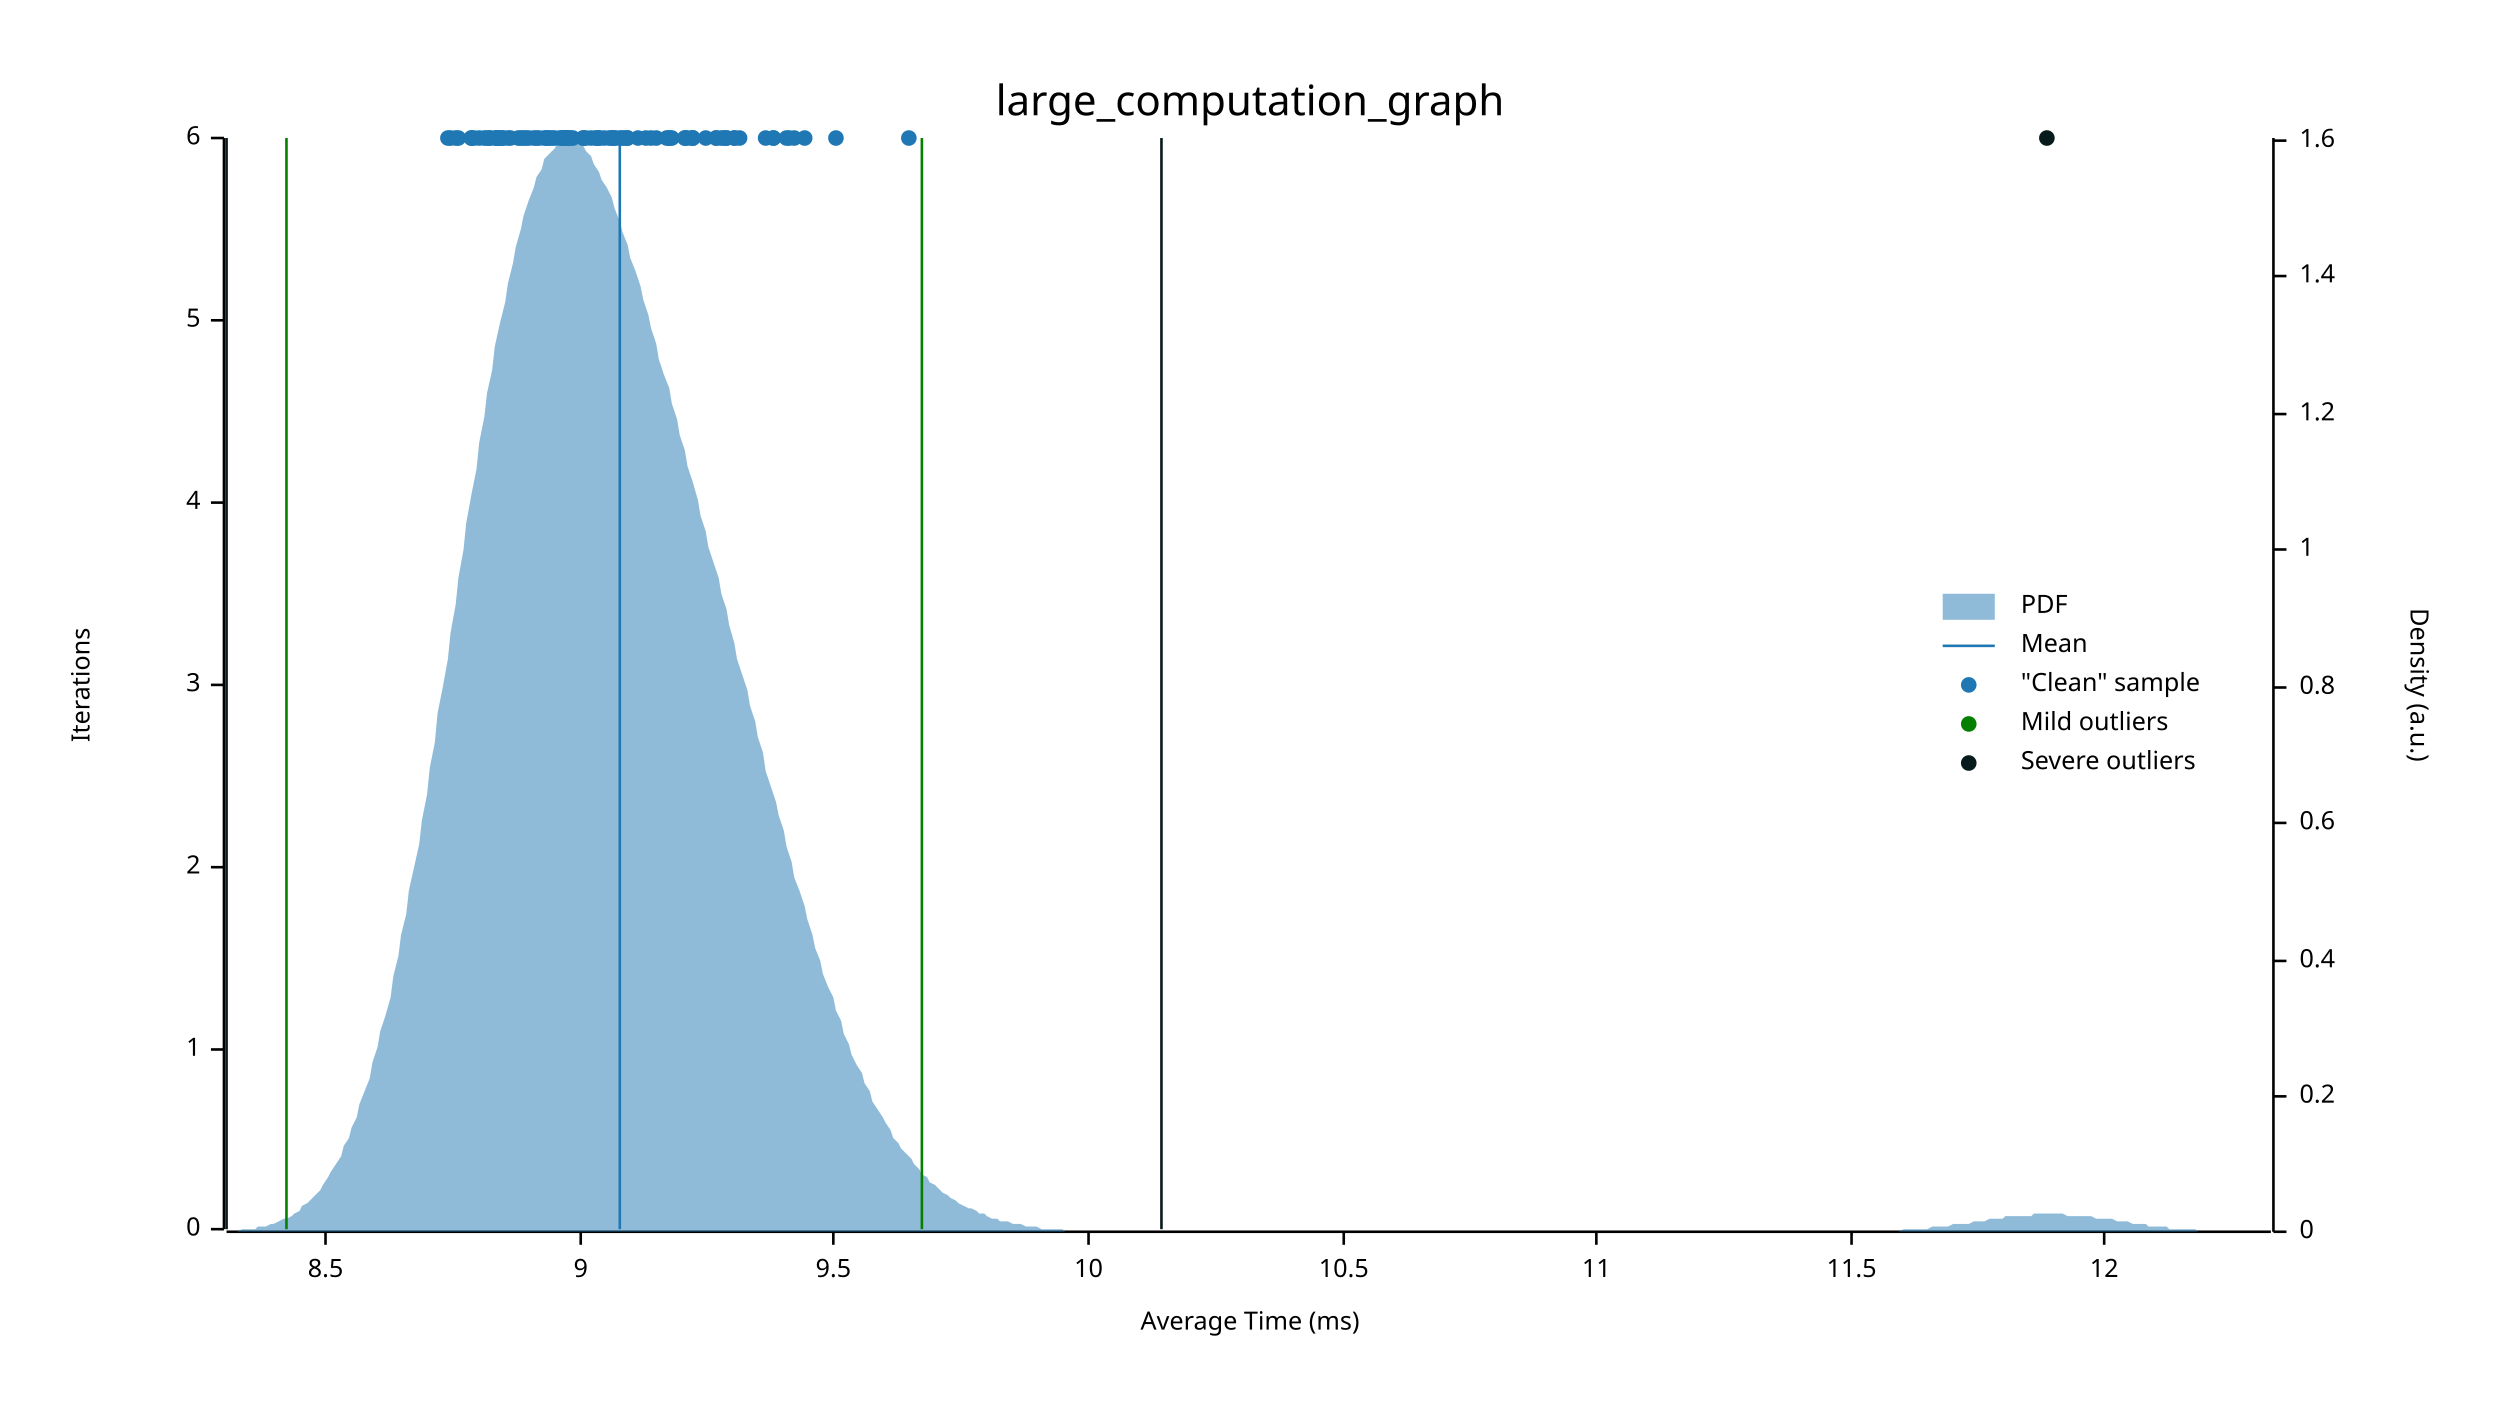
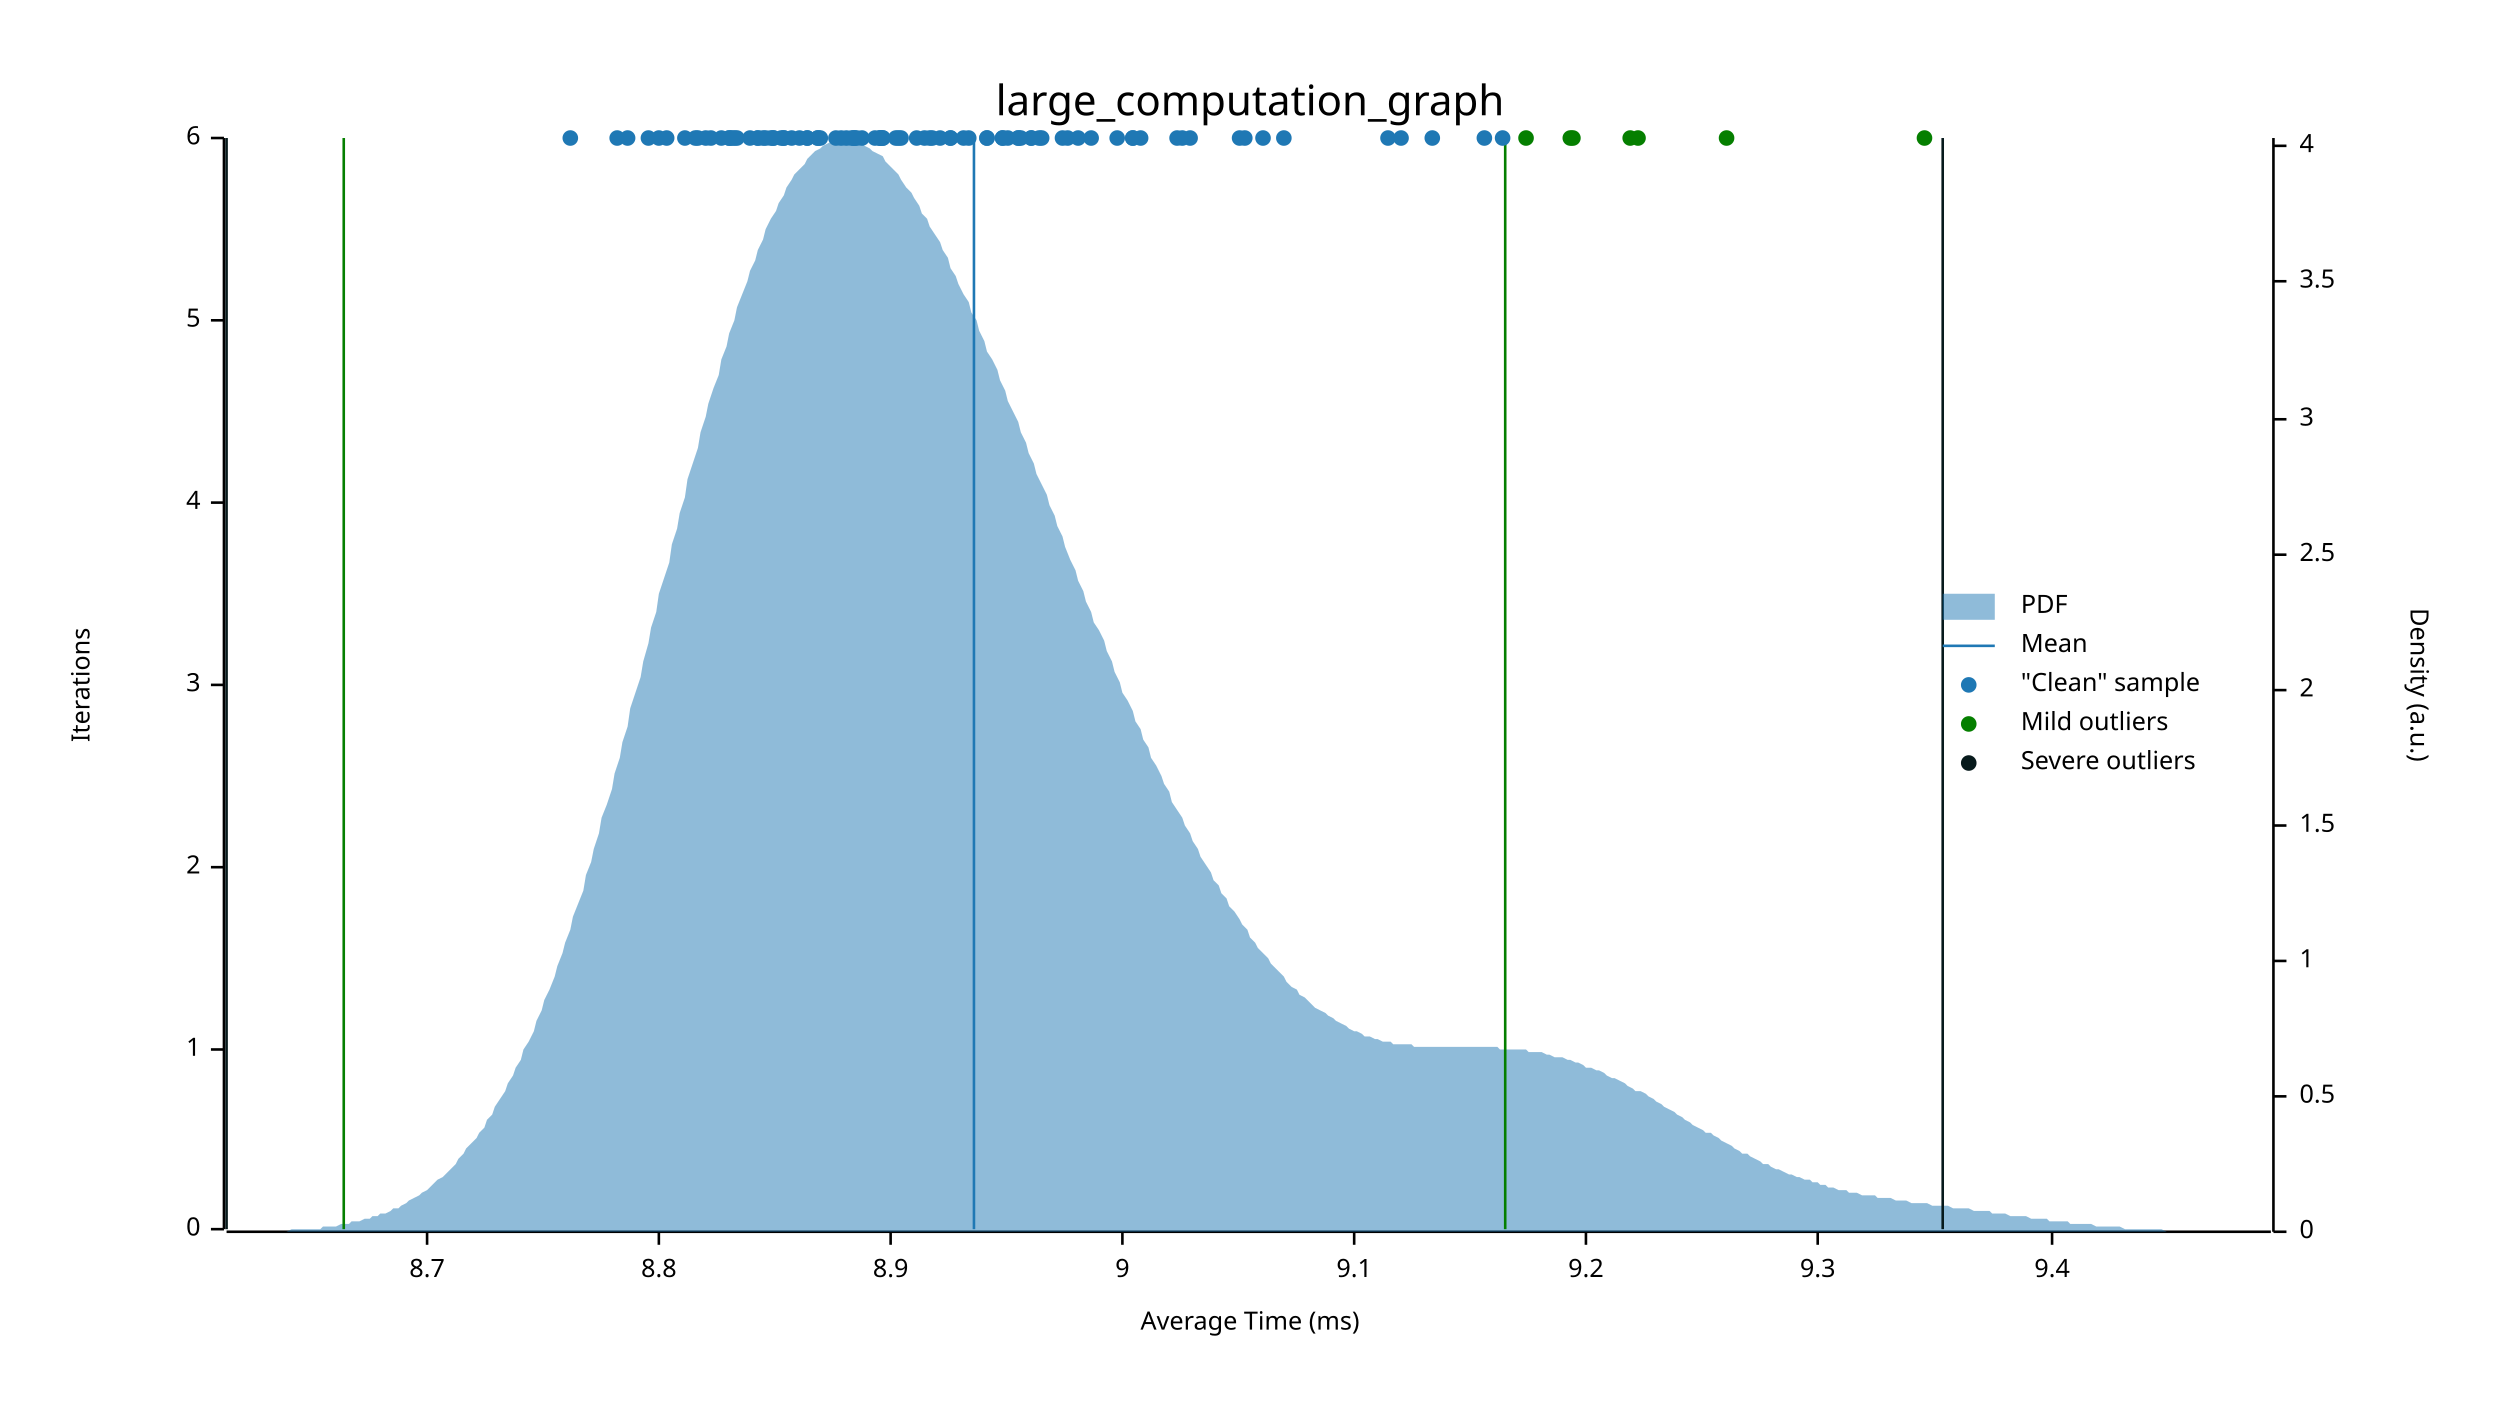
<svg xmlns="http://www.w3.org/2000/svg" width="960" height="540" viewBox="0 0 960 540">
  <text x="480" y="32" dy="0.76em" text-anchor="middle" font-family="sans-serif" font-size="16.129" opacity="1" fill="#000000">
large_computation_graph
</text>
  <text x="27" y="263" dy="0.76em" text-anchor="middle" font-family="sans-serif" font-size="9.677" opacity="1" fill="#000000" transform="rotate(270, 27, 263)">
Iterations
</text>
  <text x="480" y="513" dy="-0.5ex" text-anchor="middle" font-family="sans-serif" font-size="9.677" opacity="1" fill="#000000">
Average Time (ms)
</text>
  <polyline fill="none" opacity="1" stroke="#000000" stroke-width="1" points="86,53 86,472 " />
  <text x="77" y="472" dy="0.5ex" text-anchor="end" font-family="sans-serif" font-size="9.677" opacity="1" fill="#000000">
0
</text>
  <polyline fill="none" opacity="1" stroke="#000000" stroke-width="1" points="81,472 86,472 " />
  <text x="77" y="403" dy="0.5ex" text-anchor="end" font-family="sans-serif" font-size="9.677" opacity="1" fill="#000000">
1
</text>
  <polyline fill="none" opacity="1" stroke="#000000" stroke-width="1" points="81,403 86,403 " />
  <text x="77" y="333" dy="0.5ex" text-anchor="end" font-family="sans-serif" font-size="9.677" opacity="1" fill="#000000">
2
</text>
  <polyline fill="none" opacity="1" stroke="#000000" stroke-width="1" points="81,333 86,333 " />
  <text x="77" y="263" dy="0.5ex" text-anchor="end" font-family="sans-serif" font-size="9.677" opacity="1" fill="#000000">
3
</text>
  <polyline fill="none" opacity="1" stroke="#000000" stroke-width="1" points="81,263 86,263 " />
  <text x="77" y="193" dy="0.5ex" text-anchor="end" font-family="sans-serif" font-size="9.677" opacity="1" fill="#000000">
4
</text>
  <polyline fill="none" opacity="1" stroke="#000000" stroke-width="1" points="81,193 86,193 " />
  <text x="77" y="123" dy="0.5ex" text-anchor="end" font-family="sans-serif" font-size="9.677" opacity="1" fill="#000000">
5
</text>
  <polyline fill="none" opacity="1" stroke="#000000" stroke-width="1" points="81,123 86,123 " />
  <text x="77" y="53" dy="0.5ex" text-anchor="end" font-family="sans-serif" font-size="9.677" opacity="1" fill="#000000">
6
</text>
  <polyline fill="none" opacity="1" stroke="#000000" stroke-width="1" points="81,53 86,53 " />
  <polyline fill="none" opacity="1" stroke="#000000" stroke-width="1" points="87,473 872,473 " />
-   <text x="125" y="483" dy="0.76em" text-anchor="middle" font-family="sans-serif" font-size="9.677" opacity="1" fill="#000000">
- 8.5
- </text>
-   <polyline fill="none" opacity="1" stroke="#000000" stroke-width="1" points="125,473 125,478 " />
-   <text x="223" y="483" dy="0.76em" text-anchor="middle" font-family="sans-serif" font-size="9.677" opacity="1" fill="#000000">
+   <text x="164" y="483" dy="0.76em" text-anchor="middle" font-family="sans-serif" font-size="9.677" opacity="1" fill="#000000">
+ 8.7
+ </text>
+   <polyline fill="none" opacity="1" stroke="#000000" stroke-width="1" points="164,473 164,478 " />
+   <text x="253" y="483" dy="0.76em" text-anchor="middle" font-family="sans-serif" font-size="9.677" opacity="1" fill="#000000">
+ 8.8
+ </text>
+   <polyline fill="none" opacity="1" stroke="#000000" stroke-width="1" points="253,473 253,478 " />
+   <text x="342" y="483" dy="0.76em" text-anchor="middle" font-family="sans-serif" font-size="9.677" opacity="1" fill="#000000">
+ 8.9
+ </text>
+   <polyline fill="none" opacity="1" stroke="#000000" stroke-width="1" points="342,473 342,478 " />
+   <text x="431" y="483" dy="0.76em" text-anchor="middle" font-family="sans-serif" font-size="9.677" opacity="1" fill="#000000">
9
</text>
-   <polyline fill="none" opacity="1" stroke="#000000" stroke-width="1" points="223,473 223,478 " />
-   <text x="320" y="483" dy="0.76em" text-anchor="middle" font-family="sans-serif" font-size="9.677" opacity="1" fill="#000000">
- 9.5
- </text>
-   <polyline fill="none" opacity="1" stroke="#000000" stroke-width="1" points="320,473 320,478 " />
-   <text x="418" y="483" dy="0.76em" text-anchor="middle" font-family="sans-serif" font-size="9.677" opacity="1" fill="#000000">
- 10
- </text>
-   <polyline fill="none" opacity="1" stroke="#000000" stroke-width="1" points="418,473 418,478 " />
-   <text x="516" y="483" dy="0.76em" text-anchor="middle" font-family="sans-serif" font-size="9.677" opacity="1" fill="#000000">
- 10.5
- </text>
-   <polyline fill="none" opacity="1" stroke="#000000" stroke-width="1" points="516,473 516,478 " />
-   <text x="613" y="483" dy="0.76em" text-anchor="middle" font-family="sans-serif" font-size="9.677" opacity="1" fill="#000000">
- 11
- </text>
-   <polyline fill="none" opacity="1" stroke="#000000" stroke-width="1" points="613,473 613,478 " />
-   <text x="711" y="483" dy="0.76em" text-anchor="middle" font-family="sans-serif" font-size="9.677" opacity="1" fill="#000000">
- 11.5
- </text>
-   <polyline fill="none" opacity="1" stroke="#000000" stroke-width="1" points="711,473 711,478 " />
-   <text x="808" y="483" dy="0.76em" text-anchor="middle" font-family="sans-serif" font-size="9.677" opacity="1" fill="#000000">
- 12
- </text>
-   <polyline fill="none" opacity="1" stroke="#000000" stroke-width="1" points="808,473 808,478 " />
+   <polyline fill="none" opacity="1" stroke="#000000" stroke-width="1" points="431,473 431,478 " />
+   <text x="520" y="483" dy="0.76em" text-anchor="middle" font-family="sans-serif" font-size="9.677" opacity="1" fill="#000000">
+ 9.1
+ </text>
+   <polyline fill="none" opacity="1" stroke="#000000" stroke-width="1" points="520,473 520,478 " />
+   <text x="609" y="483" dy="0.76em" text-anchor="middle" font-family="sans-serif" font-size="9.677" opacity="1" fill="#000000">
+ 9.2
+ </text>
+   <polyline fill="none" opacity="1" stroke="#000000" stroke-width="1" points="609,473 609,478 " />
+   <text x="698" y="483" dy="0.76em" text-anchor="middle" font-family="sans-serif" font-size="9.677" opacity="1" fill="#000000">
+ 9.3
+ </text>
+   <polyline fill="none" opacity="1" stroke="#000000" stroke-width="1" points="698,473 698,478 " />
+   <text x="788" y="483" dy="0.76em" text-anchor="middle" font-family="sans-serif" font-size="9.677" opacity="1" fill="#000000">
+ 9.4
+ </text>
+   <polyline fill="none" opacity="1" stroke="#000000" stroke-width="1" points="788,473 788,478 " />
  <text x="933" y="263" dy="0.76em" text-anchor="middle" font-family="sans-serif" font-size="9.677" opacity="1" fill="#000000" transform="rotate(90, 933, 263)">
Density (a.u.)
</text>
  <polyline fill="none" opacity="1" stroke="#000000" stroke-width="1" points="873,53 873,473 " />
  <text x="883" y="473" dy="0.5ex" text-anchor="start" font-family="sans-serif" font-size="9.677" opacity="1" fill="#000000">
0
</text>
  <polyline fill="none" opacity="1" stroke="#000000" stroke-width="1" points="873,473 878,473 " />
  <text x="883" y="421" dy="0.5ex" text-anchor="start" font-family="sans-serif" font-size="9.677" opacity="1" fill="#000000">
- 0.2
+ 0.5
</text>
  <polyline fill="none" opacity="1" stroke="#000000" stroke-width="1" points="873,421 878,421 " />
  <text x="883" y="369" dy="0.5ex" text-anchor="start" font-family="sans-serif" font-size="9.677" opacity="1" fill="#000000">
- 0.4
+ 1
</text>
  <polyline fill="none" opacity="1" stroke="#000000" stroke-width="1" points="873,369 878,369 " />
-   <text x="883" y="316" dy="0.5ex" text-anchor="start" font-family="sans-serif" font-size="9.677" opacity="1" fill="#000000">
- 0.6
- </text>
-   <polyline fill="none" opacity="1" stroke="#000000" stroke-width="1" points="873,316 878,316 " />
-   <text x="883" y="264" dy="0.5ex" text-anchor="start" font-family="sans-serif" font-size="9.677" opacity="1" fill="#000000">
- 0.8
- </text>
-   <polyline fill="none" opacity="1" stroke="#000000" stroke-width="1" points="873,264 878,264 " />
-   <text x="883" y="211" dy="0.5ex" text-anchor="start" font-family="sans-serif" font-size="9.677" opacity="1" fill="#000000">
- 1
- </text>
-   <polyline fill="none" opacity="1" stroke="#000000" stroke-width="1" points="873,211 878,211 " />
-   <text x="883" y="159" dy="0.5ex" text-anchor="start" font-family="sans-serif" font-size="9.677" opacity="1" fill="#000000">
- 1.2
- </text>
-   <polyline fill="none" opacity="1" stroke="#000000" stroke-width="1" points="873,159 878,159 " />
-   <text x="883" y="106" dy="0.5ex" text-anchor="start" font-family="sans-serif" font-size="9.677" opacity="1" fill="#000000">
- 1.4
- </text>
-   <polyline fill="none" opacity="1" stroke="#000000" stroke-width="1" points="873,106 878,106 " />
-   <text x="883" y="54" dy="0.5ex" text-anchor="start" font-family="sans-serif" font-size="9.677" opacity="1" fill="#000000">
- 1.6
- </text>
-   <polyline fill="none" opacity="1" stroke="#000000" stroke-width="1" points="873,54 878,54 " />
-   <polygon opacity="0.5" fill="#1F78B4" points="87,473 88,473 90,473 91,473 93,472 94,472 96,472 98,472 99,471 101,471 102,471 104,470 105,470 107,469 109,468 110,468 112,467 113,466 115,465 116,463 118,462 120,460 121,459 123,457 124,455 126,452 127,450 129,447 131,444 132,440 134,437 135,433 137,429 138,424 140,419 142,414 143,408 145,402 146,396 148,390 150,383 151,375 153,367 154,359 156,351 157,342 159,333 161,324 162,315 164,305 165,295 167,285 168,274 170,264 172,253 173,243 175,232 176,222 178,211 179,201 181,190 183,180 184,170 186,160 187,151 189,142 190,133 192,124 194,116 195,109 197,101 198,95 200,88 201,83 203,77 205,72 206,68 208,65 209,61 211,59 213,57 214,55 216,54 217,54 219,53 220,54 222,55 224,56 225,58 227,60 228,63 230,66 231,69 233,72 235,76 236,80 238,85 239,89 241,94 242,99 244,104 246,110 247,115 249,121 250,126 252,132 253,138 255,144 257,149 258,155 260,161 261,167 263,173 264,179 266,185 268,192 269,198 271,204 272,210 274,216 276,222 277,228 279,234 280,240 282,247 283,253 285,259 287,265 288,271 290,277 291,283 293,289 294,296 296,302 298,308 299,313 301,319 302,325 304,331 305,337 307,342 309,348 310,353 312,359 313,364 315,369 316,374 318,379 320,383 321,388 323,392 324,397 326,401 327,405 329,409 331,412 332,416 334,419 335,423 337,426 339,429 340,431 342,434 343,437 345,439 346,441 348,443 350,445 351,447 353,449 354,451 356,452 357,454 359,455 361,457 362,458 364,459 365,460 367,461 368,462 370,463 372,464 373,464 375,465 376,466 378,466 379,467 381,468 383,468 384,469 386,469 387,469 389,470 391,470 392,470 394,471 395,471 397,471 398,471 400,472 402,472 403,472 405,472 406,472 408,472 409,473 411,473 413,473 414,473 416,473 417,473 419,473 420,473 422,473 424,473 425,473 427,473 428,473 430,473 431,473 433,473 435,473 436,473 438,473 439,473 441,473 442,473 444,473 446,473 447,473 449,473 450,473 452,473 454,473 455,473 457,473 458,473 460,473 461,473 463,473 465,473 466,473 468,473 469,473 471,473 472,473 474,473 476,473 477,473 479,473 480,473 482,473 483,473 485,473 487,473 488,473 490,473 491,473 493,473 494,473 496,473 498,473 499,473 501,473 502,473 504,473 505,473 507,473 509,473 510,473 512,473 513,473 515,473 517,473 518,473 520,473 521,473 523,473 524,473 526,473 528,473 529,473 531,473 532,473 534,473 535,473 537,473 539,473 540,473 542,473 543,473 545,473 546,473 548,473 550,473 551,473 553,473 554,473 556,473 557,473 559,473 561,473 562,473 564,473 565,473 567,473 568,473 570,473 572,473 573,473 575,473 576,473 578,473 580,473 581,473 583,473 584,473 586,473 587,473 589,473 591,473 592,473 594,473 595,473 597,473 598,473 600,473 602,473 603,473 605,473 606,473 608,473 609,473 611,473 613,473 614,473 616,473 617,473 619,473 620,473 622,473 624,473 625,473 627,473 628,473 630,473 632,473 633,473 635,473 636,473 638,473 639,473 641,473 643,473 644,473 646,473 647,473 649,473 650,473 652,473 654,473 655,473 657,473 658,473 660,473 661,473 663,473 665,473 666,473 668,473 669,473 671,473 672,473 674,473 676,473 677,473 679,473 680,473 682,473 683,473 685,473 687,473 688,473 690,473 691,473 693,473 695,473 696,473 698,473 699,473 701,473 702,473 704,473 706,473 707,473 709,473 710,473 712,473 713,473 715,473 717,473 718,473 720,473 721,473 723,473 724,473 726,473 728,473 729,473 731,472 732,472 734,472 735,472 737,472 739,472 740,472 742,471 743,471 745,471 746,471 748,471 750,470 751,470 753,470 754,470 756,470 758,469 759,469 761,469 762,469 764,468 765,468 767,468 769,468 770,467 772,467 773,467 775,467 776,467 778,467 780,467 781,466 783,466 784,466 786,466 787,466 789,466 791,466 792,466 794,467 795,467 797,467 798,467 800,467 802,467 803,467 805,468 806,468 808,468 809,468 811,468 813,469 814,469 816,469 817,469 819,470 821,470 822,470 824,470 825,471 827,471 828,471 830,471 832,471 833,472 835,472 836,472 838,472 839,472 841,472 843,472 844,473 846,473 847,473 849,473 850,473 852,473 854,473 855,473 857,473 858,473 860,473 861,473 863,473 865,473 866,473 868,473 869,473 871,473 873,473 873,473 87,473 " />
-   <polyline fill="none" opacity="1" stroke="#1F78B4" stroke-width="1" points="238,472 238,53 " />
-   <polyline fill="none" opacity="1" stroke="#057F00" stroke-width="1" points="110,472 110,53 " />
-   <polyline fill="none" opacity="1" stroke="#057F00" stroke-width="1" points="354,472 354,53 " />
+   <text x="883" y="317" dy="0.5ex" text-anchor="start" font-family="sans-serif" font-size="9.677" opacity="1" fill="#000000">
+ 1.5
+ </text>
+   <polyline fill="none" opacity="1" stroke="#000000" stroke-width="1" points="873,317 878,317 " />
+   <text x="883" y="265" dy="0.5ex" text-anchor="start" font-family="sans-serif" font-size="9.677" opacity="1" fill="#000000">
+ 2
+ </text>
+   <polyline fill="none" opacity="1" stroke="#000000" stroke-width="1" points="873,265 878,265 " />
+   <text x="883" y="213" dy="0.5ex" text-anchor="start" font-family="sans-serif" font-size="9.677" opacity="1" fill="#000000">
+ 2.5
+ </text>
+   <polyline fill="none" opacity="1" stroke="#000000" stroke-width="1" points="873,213 878,213 " />
+   <text x="883" y="161" dy="0.5ex" text-anchor="start" font-family="sans-serif" font-size="9.677" opacity="1" fill="#000000">
+ 3
+ </text>
+   <polyline fill="none" opacity="1" stroke="#000000" stroke-width="1" points="873,161 878,161 " />
+   <text x="883" y="108" dy="0.5ex" text-anchor="start" font-family="sans-serif" font-size="9.677" opacity="1" fill="#000000">
+ 3.5
+ </text>
+   <polyline fill="none" opacity="1" stroke="#000000" stroke-width="1" points="873,108 878,108 " />
+   <text x="883" y="56" dy="0.5ex" text-anchor="start" font-family="sans-serif" font-size="9.677" opacity="1" fill="#000000">
+ 4
+ </text>
+   <polyline fill="none" opacity="1" stroke="#000000" stroke-width="1" points="873,56 878,56 " />
+   <polygon opacity="0.5" fill="#1F78B4" points="87,473 88,473 90,473 91,473 93,473 94,473 96,473 98,473 99,473 101,473 102,473 104,473 105,473 107,473 109,473 110,473 112,472 113,472 115,472 116,472 118,472 120,472 121,472 123,472 124,471 126,471 127,471 129,471 131,470 132,470 134,470 135,469 137,469 138,469 140,468 142,468 143,467 145,467 146,466 148,466 150,465 151,464 153,464 154,463 156,462 157,461 159,460 161,459 162,458 164,457 165,456 167,454 168,453 170,452 172,450 173,449 175,447 176,445 178,443 179,441 181,439 183,437 184,435 186,433 187,430 189,428 190,425 192,422 194,419 195,416 197,413 198,410 200,407 201,403 203,400 205,396 206,392 208,388 209,384 211,380 213,375 214,371 216,366 217,362 219,357 220,352 222,347 224,342 225,336 227,331 228,326 230,320 231,314 233,309 235,303 236,297 238,291 239,285 241,279 242,272 244,266 246,260 247,254 249,247 250,241 252,235 253,228 255,222 257,216 258,209 260,203 261,197 263,191 264,184 266,178 268,172 269,166 271,160 272,155 274,149 276,144 277,138 279,133 280,128 282,123 283,118 285,113 287,108 288,104 290,100 291,96 293,92 294,88 296,84 298,81 299,78 301,75 302,72 304,69 305,67 307,65 309,63 310,61 312,59 313,58 315,57 316,56 318,55 320,54 321,54 323,54 324,53 326,54 327,54 329,54 331,55 332,56 334,57 335,58 337,59 339,60 340,62 342,64 343,65 345,67 346,69 348,72 350,74 351,76 353,79 354,82 356,84 357,87 359,90 361,93 362,96 364,99 365,103 367,106 368,109 370,113 372,116 373,120 375,123 376,127 378,131 379,135 381,138 383,142 384,146 386,150 387,154 389,158 391,162 392,166 394,170 395,174 397,178 398,182 400,186 402,190 403,194 405,198 406,202 408,206 409,210 411,215 413,219 414,223 416,227 417,231 419,235 420,239 422,242 424,246 425,250 427,254 428,258 430,262 431,266 433,269 435,273 436,277 438,280 439,284 441,287 442,291 444,294 446,298 447,301 449,304 450,308 452,311 454,314 455,317 457,320 458,323 460,326 461,329 463,332 465,335 466,338 468,340 469,343 471,345 472,348 474,350 476,353 477,355 479,357 480,360 482,362 483,364 485,366 487,368 488,370 490,372 491,373 493,375 494,377 496,379 498,380 499,382 501,383 502,384 504,386 505,387 507,388 509,389 510,390 512,391 513,392 515,393 517,394 518,395 520,396 521,396 523,397 524,398 526,398 528,399 529,399 531,400 532,400 534,400 535,401 537,401 539,401 540,401 542,401 543,402 545,402 546,402 548,402 550,402 551,402 553,402 554,402 556,402 557,402 559,402 561,402 562,402 564,402 565,402 567,402 568,402 570,402 572,402 573,402 575,402 576,403 578,403 580,403 581,403 583,403 584,403 586,403 587,404 589,404 591,404 592,404 594,405 595,405 597,406 598,406 600,406 602,407 603,407 605,408 606,408 608,409 609,410 611,410 613,411 614,411 616,412 617,413 619,414 620,414 622,415 624,416 625,417 627,418 628,419 630,419 632,420 633,421 635,422 636,423 638,424 639,425 641,426 643,427 644,428 646,429 647,430 649,431 650,432 652,433 654,434 655,435 657,435 658,436 660,437 661,438 663,439 665,440 666,441 668,442 669,443 671,443 672,444 674,445 676,446 677,447 679,447 680,448 682,449 683,449 685,450 687,451 688,451 690,452 691,452 693,453 695,453 696,454 698,454 699,455 701,455 702,456 704,456 706,457 707,457 709,457 710,458 712,458 713,458 715,459 717,459 718,459 720,459 721,460 723,460 724,460 726,460 728,461 729,461 731,461 732,461 734,462 735,462 737,462 739,462 740,462 742,463 743,463 745,463 746,463 748,463 750,464 751,464 753,464 754,464 756,464 758,465 759,465 761,465 762,465 764,465 765,466 767,466 769,466 770,466 772,467 773,467 775,467 776,467 778,467 780,468 781,468 783,468 784,468 786,468 787,469 789,469 791,469 792,469 794,469 795,470 797,470 798,470 800,470 802,470 803,470 805,471 806,471 808,471 809,471 811,471 813,471 814,471 816,472 817,472 819,472 821,472 822,472 824,472 825,472 827,472 828,472 830,472 832,473 833,473 835,473 836,473 838,473 839,473 841,473 843,473 844,473 846,473 847,473 849,473 850,473 852,473 854,473 855,473 857,473 858,473 860,473 861,473 863,473 865,473 866,473 868,473 869,473 871,473 873,473 873,473 87,473 " />
+   <polyline fill="none" opacity="1" stroke="#1F78B4" stroke-width="1" points="374,472 374,53 " />
+   <polyline fill="none" opacity="1" stroke="#057F00" stroke-width="1" points="132,472 132,53 " />
+   <polyline fill="none" opacity="1" stroke="#057F00" stroke-width="1" points="578,472 578,53 " />
  <polyline fill="none" opacity="1" stroke="#071A1C" stroke-width="1" points="87,472 87,53 " />
-   <polyline fill="none" opacity="1" stroke="#071A1C" stroke-width="1" points="446,472 446,53 " />
-   <circle cx="218" cy="53" r="3" opacity="1" fill="#1F78B4" stroke="none" stroke-width="1" />
-   <circle cx="211" cy="53" r="3" opacity="1" fill="#1F78B4" stroke="none" stroke-width="1" />
-   <circle cx="191" cy="53" r="3" opacity="1" fill="#1F78B4" stroke="none" stroke-width="1" />
-   <circle cx="176" cy="53" r="3" opacity="1" fill="#1F78B4" stroke="none" stroke-width="1" />
-   <circle cx="207" cy="53" r="3" opacity="1" fill="#1F78B4" stroke="none" stroke-width="1" />
-   <circle cx="188" cy="53" r="3" opacity="1" fill="#1F78B4" stroke="none" stroke-width="1" />
-   <circle cx="235" cy="53" r="3" opacity="1" fill="#1F78B4" stroke="none" stroke-width="1" />
+   <polyline fill="none" opacity="1" stroke="#071A1C" stroke-width="1" points="746,472 746,53 " />
+   <circle cx="294" cy="53" r="3" opacity="1" fill="#1F78B4" stroke="none" stroke-width="1" />
+   <circle cx="315" cy="53" r="3" opacity="1" fill="#1F78B4" stroke="none" stroke-width="1" />
+   <circle cx="328" cy="53" r="3" opacity="1" fill="#1F78B4" stroke="none" stroke-width="1" />
+   <circle cx="365" cy="53" r="3" opacity="1" fill="#1F78B4" stroke="none" stroke-width="1" />
+   <circle cx="457" cy="53" r="3" opacity="1" fill="#1F78B4" stroke="none" stroke-width="1" />
+   <circle cx="454" cy="53" r="3" opacity="1" fill="#1F78B4" stroke="none" stroke-width="1" />
+   <circle cx="452" cy="53" r="3" opacity="1" fill="#1F78B4" stroke="none" stroke-width="1" />
+   <circle cx="400" cy="53" r="3" opacity="1" fill="#1F78B4" stroke="none" stroke-width="1" />
+   <circle cx="399" cy="53" r="3" opacity="1" fill="#1F78B4" stroke="none" stroke-width="1" />
+   <circle cx="338" cy="53" r="3" opacity="1" fill="#1F78B4" stroke="none" stroke-width="1" />
+   <circle cx="396" cy="53" r="3" opacity="1" fill="#1F78B4" stroke="none" stroke-width="1" />
+   <circle cx="379" cy="53" r="3" opacity="1" fill="#1F78B4" stroke="none" stroke-width="1" />
+   <circle cx="339" cy="53" r="3" opacity="1" fill="#1F78B4" stroke="none" stroke-width="1" />
+   <circle cx="358" cy="53" r="3" opacity="1" fill="#1F78B4" stroke="none" stroke-width="1" />
+   <circle cx="352" cy="53" r="3" opacity="1" fill="#1F78B4" stroke="none" stroke-width="1" />
+   <circle cx="345" cy="53" r="3" opacity="1" fill="#1F78B4" stroke="none" stroke-width="1" />
+   <circle cx="339" cy="53" r="3" opacity="1" fill="#1F78B4" stroke="none" stroke-width="1" />
+   <circle cx="435" cy="53" r="3" opacity="1" fill="#1F78B4" stroke="none" stroke-width="1" />
+   <circle cx="396" cy="53" r="3" opacity="1" fill="#1F78B4" stroke="none" stroke-width="1" />
+   <circle cx="385" cy="53" r="3" opacity="1" fill="#1F78B4" stroke="none" stroke-width="1" />
+   <circle cx="357" cy="53" r="3" opacity="1" fill="#1F78B4" stroke="none" stroke-width="1" />
+   <circle cx="331" cy="53" r="3" opacity="1" fill="#1F78B4" stroke="none" stroke-width="1" />
+   <circle cx="435" cy="53" r="3" opacity="1" fill="#1F78B4" stroke="none" stroke-width="1" />
+   <circle cx="392" cy="53" r="3" opacity="1" fill="#1F78B4" stroke="none" stroke-width="1" />
+   <circle cx="346" cy="53" r="3" opacity="1" fill="#1F78B4" stroke="none" stroke-width="1" />
+   <circle cx="338" cy="53" r="3" opacity="1" fill="#1F78B4" stroke="none" stroke-width="1" />
+   <circle cx="385" cy="53" r="3" opacity="1" fill="#1F78B4" stroke="none" stroke-width="1" />
+   <circle cx="372" cy="53" r="3" opacity="1" fill="#1F78B4" stroke="none" stroke-width="1" />
+   <circle cx="408" cy="53" r="3" opacity="1" fill="#1F78B4" stroke="none" stroke-width="1" />
+   <circle cx="387" cy="53" r="3" opacity="1" fill="#1F78B4" stroke="none" stroke-width="1" />
+   <circle cx="328" cy="53" r="3" opacity="1" fill="#1F78B4" stroke="none" stroke-width="1" />
+   <circle cx="321" cy="53" r="3" opacity="1" fill="#1F78B4" stroke="none" stroke-width="1" />
+   <circle cx="485" cy="53" r="3" opacity="1" fill="#1F78B4" stroke="none" stroke-width="1" />
+   <circle cx="533" cy="53" r="3" opacity="1" fill="#1F78B4" stroke="none" stroke-width="1" />
+   <circle cx="577" cy="53" r="3" opacity="1" fill="#1F78B4" stroke="none" stroke-width="1" />
+   <circle cx="570" cy="53" r="3" opacity="1" fill="#1F78B4" stroke="none" stroke-width="1" />
+   <circle cx="476" cy="53" r="3" opacity="1" fill="#1F78B4" stroke="none" stroke-width="1" />
+   <circle cx="280" cy="53" r="3" opacity="1" fill="#1F78B4" stroke="none" stroke-width="1" />
+   <circle cx="267" cy="53" r="3" opacity="1" fill="#1F78B4" stroke="none" stroke-width="1" />
  <circle cx="297" cy="53" r="3" opacity="1" fill="#1F78B4" stroke="none" stroke-width="1" />
+   <circle cx="493" cy="53" r="3" opacity="1" fill="#1F78B4" stroke="none" stroke-width="1" />
+   <circle cx="249" cy="53" r="3" opacity="1" fill="#1F78B4" stroke="none" stroke-width="1" />
+   <circle cx="391" cy="53" r="3" opacity="1" fill="#1F78B4" stroke="none" stroke-width="1" />
+   <circle cx="256" cy="53" r="3" opacity="1" fill="#1F78B4" stroke="none" stroke-width="1" />
+   <circle cx="280" cy="53" r="3" opacity="1" fill="#1F78B4" stroke="none" stroke-width="1" />
+   <circle cx="314" cy="53" r="3" opacity="1" fill="#1F78B4" stroke="none" stroke-width="1" />
+   <circle cx="253" cy="53" r="3" opacity="1" fill="#1F78B4" stroke="none" stroke-width="1" />
+   <circle cx="344" cy="53" r="3" opacity="1" fill="#1F78B4" stroke="none" stroke-width="1" />
+   <circle cx="296" cy="53" r="3" opacity="1" fill="#1F78B4" stroke="none" stroke-width="1" />
+   <circle cx="297" cy="53" r="3" opacity="1" fill="#1F78B4" stroke="none" stroke-width="1" />
+   <circle cx="414" cy="53" r="3" opacity="1" fill="#1F78B4" stroke="none" stroke-width="1" />
+   <circle cx="327" cy="53" r="3" opacity="1" fill="#1F78B4" stroke="none" stroke-width="1" />
+   <circle cx="323" cy="53" r="3" opacity="1" fill="#1F78B4" stroke="none" stroke-width="1" />
+   <circle cx="355" cy="53" r="3" opacity="1" fill="#1F78B4" stroke="none" stroke-width="1" />
+   <circle cx="310" cy="53" r="3" opacity="1" fill="#1F78B4" stroke="none" stroke-width="1" />
+   <circle cx="300" cy="53" r="3" opacity="1" fill="#1F78B4" stroke="none" stroke-width="1" />
+   <circle cx="310" cy="53" r="3" opacity="1" fill="#1F78B4" stroke="none" stroke-width="1" />
+   <circle cx="291" cy="53" r="3" opacity="1" fill="#1F78B4" stroke="none" stroke-width="1" />
+   <circle cx="365" cy="53" r="3" opacity="1" fill="#1F78B4" stroke="none" stroke-width="1" />
+   <circle cx="304" cy="53" r="3" opacity="1" fill="#1F78B4" stroke="none" stroke-width="1" />
+   <circle cx="301" cy="53" r="3" opacity="1" fill="#1F78B4" stroke="none" stroke-width="1" />
+   <circle cx="301" cy="53" r="3" opacity="1" fill="#1F78B4" stroke="none" stroke-width="1" />
  <circle cx="241" cy="53" r="3" opacity="1" fill="#1F78B4" stroke="none" stroke-width="1" />
-   <circle cx="305" cy="53" r="3" opacity="1" fill="#1F78B4" stroke="none" stroke-width="1" />
-   <circle cx="202" cy="53" r="3" opacity="1" fill="#1F78B4" stroke="none" stroke-width="1" />
-   <circle cx="227" cy="53" r="3" opacity="1" fill="#1F78B4" stroke="none" stroke-width="1" />
-   <circle cx="199" cy="53" r="3" opacity="1" fill="#1F78B4" stroke="none" stroke-width="1" />
-   <circle cx="210" cy="53" r="3" opacity="1" fill="#1F78B4" stroke="none" stroke-width="1" />
-   <circle cx="196" cy="53" r="3" opacity="1" fill="#1F78B4" stroke="none" stroke-width="1" />
-   <circle cx="240" cy="53" r="3" opacity="1" fill="#1F78B4" stroke="none" stroke-width="1" />
-   <circle cx="239" cy="53" r="3" opacity="1" fill="#1F78B4" stroke="none" stroke-width="1" />
-   <circle cx="224" cy="53" r="3" opacity="1" fill="#1F78B4" stroke="none" stroke-width="1" />
-   <circle cx="234" cy="53" r="3" opacity="1" fill="#1F78B4" stroke="none" stroke-width="1" />
-   <circle cx="257" cy="53" r="3" opacity="1" fill="#1F78B4" stroke="none" stroke-width="1" />
-   <circle cx="297" cy="53" r="3" opacity="1" fill="#1F78B4" stroke="none" stroke-width="1" />
-   <circle cx="349" cy="53" r="3" opacity="1" fill="#1F78B4" stroke="none" stroke-width="1" />
-   <circle cx="241" cy="53" r="3" opacity="1" fill="#1F78B4" stroke="none" stroke-width="1" />
-   <circle cx="245" cy="53" r="3" opacity="1" fill="#1F78B4" stroke="none" stroke-width="1" />
-   <circle cx="229" cy="53" r="3" opacity="1" fill="#1F78B4" stroke="none" stroke-width="1" />
-   <circle cx="218" cy="53" r="3" opacity="1" fill="#1F78B4" stroke="none" stroke-width="1" />
-   <circle cx="190" cy="53" r="3" opacity="1" fill="#1F78B4" stroke="none" stroke-width="1" />
-   <circle cx="175" cy="53" r="3" opacity="1" fill="#1F78B4" stroke="none" stroke-width="1" />
-   <circle cx="188" cy="53" r="3" opacity="1" fill="#1F78B4" stroke="none" stroke-width="1" />
-   <circle cx="193" cy="53" r="3" opacity="1" fill="#1F78B4" stroke="none" stroke-width="1" />
-   <circle cx="191" cy="53" r="3" opacity="1" fill="#1F78B4" stroke="none" stroke-width="1" />
-   <circle cx="173" cy="53" r="3" opacity="1" fill="#1F78B4" stroke="none" stroke-width="1" />
-   <circle cx="230" cy="53" r="3" opacity="1" fill="#1F78B4" stroke="none" stroke-width="1" />
-   <circle cx="182" cy="53" r="3" opacity="1" fill="#1F78B4" stroke="none" stroke-width="1" />
-   <circle cx="216" cy="53" r="3" opacity="1" fill="#1F78B4" stroke="none" stroke-width="1" />
+   <circle cx="293" cy="53" r="3" opacity="1" fill="#1F78B4" stroke="none" stroke-width="1" />
+   <circle cx="273" cy="53" r="3" opacity="1" fill="#1F78B4" stroke="none" stroke-width="1" />
+   <circle cx="438" cy="53" r="3" opacity="1" fill="#1F78B4" stroke="none" stroke-width="1" />
  <circle cx="263" cy="53" r="3" opacity="1" fill="#1F78B4" stroke="none" stroke-width="1" />
-   <circle cx="275" cy="53" r="3" opacity="1" fill="#1F78B4" stroke="none" stroke-width="1" />
-   <circle cx="303" cy="53" r="3" opacity="1" fill="#1F78B4" stroke="none" stroke-width="1" />
-   <circle cx="252" cy="53" r="3" opacity="1" fill="#1F78B4" stroke="none" stroke-width="1" />
-   <circle cx="264" cy="53" r="3" opacity="1" fill="#1F78B4" stroke="none" stroke-width="1" />
-   <circle cx="279" cy="53" r="3" opacity="1" fill="#1F78B4" stroke="none" stroke-width="1" />
-   <circle cx="232" cy="53" r="3" opacity="1" fill="#1F78B4" stroke="none" stroke-width="1" />
-   <circle cx="275" cy="53" r="3" opacity="1" fill="#1F78B4" stroke="none" stroke-width="1" />
-   <circle cx="279" cy="53" r="3" opacity="1" fill="#1F78B4" stroke="none" stroke-width="1" />
  <circle cx="282" cy="53" r="3" opacity="1" fill="#1F78B4" stroke="none" stroke-width="1" />
-   <circle cx="266" cy="53" r="3" opacity="1" fill="#1F78B4" stroke="none" stroke-width="1" />
-   <circle cx="236" cy="53" r="3" opacity="1" fill="#1F78B4" stroke="none" stroke-width="1" />
-   <circle cx="278" cy="53" r="3" opacity="1" fill="#1F78B4" stroke="none" stroke-width="1" />
-   <circle cx="302" cy="53" r="3" opacity="1" fill="#1F78B4" stroke="none" stroke-width="1" />
-   <circle cx="282" cy="53" r="3" opacity="1" fill="#1F78B4" stroke="none" stroke-width="1" />
-   <circle cx="217" cy="53" r="3" opacity="1" fill="#1F78B4" stroke="none" stroke-width="1" />
-   <circle cx="217" cy="53" r="3" opacity="1" fill="#1F78B4" stroke="none" stroke-width="1" />
-   <circle cx="203" cy="53" r="3" opacity="1" fill="#1F78B4" stroke="none" stroke-width="1" />
-   <circle cx="230" cy="53" r="3" opacity="1" fill="#1F78B4" stroke="none" stroke-width="1" />
-   <circle cx="258" cy="53" r="3" opacity="1" fill="#1F78B4" stroke="none" stroke-width="1" />
-   <circle cx="238" cy="53" r="3" opacity="1" fill="#1F78B4" stroke="none" stroke-width="1" />
-   <circle cx="263" cy="53" r="3" opacity="1" fill="#1F78B4" stroke="none" stroke-width="1" />
-   <circle cx="248" cy="53" r="3" opacity="1" fill="#1F78B4" stroke="none" stroke-width="1" />
-   <circle cx="266" cy="53" r="3" opacity="1" fill="#1F78B4" stroke="none" stroke-width="1" />
-   <circle cx="294" cy="53" r="3" opacity="1" fill="#1F78B4" stroke="none" stroke-width="1" />
-   <circle cx="321" cy="53" r="3" opacity="1" fill="#1F78B4" stroke="none" stroke-width="1" />
-   <circle cx="257" cy="53" r="3" opacity="1" fill="#1F78B4" stroke="none" stroke-width="1" />
-   <circle cx="220" cy="53" r="3" opacity="1" fill="#1F78B4" stroke="none" stroke-width="1" />
-   <circle cx="256" cy="53" r="3" opacity="1" fill="#1F78B4" stroke="none" stroke-width="1" />
-   <circle cx="195" cy="53" r="3" opacity="1" fill="#1F78B4" stroke="none" stroke-width="1" />
-   <circle cx="216" cy="53" r="3" opacity="1" fill="#1F78B4" stroke="none" stroke-width="1" />
-   <circle cx="236" cy="53" r="3" opacity="1" fill="#1F78B4" stroke="none" stroke-width="1" />
-   <circle cx="209" cy="53" r="3" opacity="1" fill="#1F78B4" stroke="none" stroke-width="1" />
-   <circle cx="210" cy="53" r="3" opacity="1" fill="#1F78B4" stroke="none" stroke-width="1" />
+   <circle cx="283" cy="53" r="3" opacity="1" fill="#1F78B4" stroke="none" stroke-width="1" />
+   <circle cx="314" cy="53" r="3" opacity="1" fill="#1F78B4" stroke="none" stroke-width="1" />
+   <circle cx="271" cy="53" r="3" opacity="1" fill="#1F78B4" stroke="none" stroke-width="1" />
+   <circle cx="268" cy="53" r="3" opacity="1" fill="#1F78B4" stroke="none" stroke-width="1" />
+   <circle cx="410" cy="53" r="3" opacity="1" fill="#1F78B4" stroke="none" stroke-width="1" />
+   <circle cx="336" cy="53" r="3" opacity="1" fill="#1F78B4" stroke="none" stroke-width="1" />
+   <circle cx="538" cy="53" r="3" opacity="1" fill="#1F78B4" stroke="none" stroke-width="1" />
+   <circle cx="237" cy="53" r="3" opacity="1" fill="#1F78B4" stroke="none" stroke-width="1" />
+   <circle cx="429" cy="53" r="3" opacity="1" fill="#1F78B4" stroke="none" stroke-width="1" />
+   <circle cx="219" cy="53" r="3" opacity="1" fill="#1F78B4" stroke="none" stroke-width="1" />
+   <circle cx="281" cy="53" r="3" opacity="1" fill="#1F78B4" stroke="none" stroke-width="1" />
+   <circle cx="307" cy="53" r="3" opacity="1" fill="#1F78B4" stroke="none" stroke-width="1" />
+   <circle cx="391" cy="53" r="3" opacity="1" fill="#1F78B4" stroke="none" stroke-width="1" />
+   <circle cx="361" cy="53" r="3" opacity="1" fill="#1F78B4" stroke="none" stroke-width="1" />
+   <circle cx="379" cy="53" r="3" opacity="1" fill="#1F78B4" stroke="none" stroke-width="1" />
+   <circle cx="291" cy="53" r="3" opacity="1" fill="#1F78B4" stroke="none" stroke-width="1" />
+   <circle cx="370" cy="53" r="3" opacity="1" fill="#1F78B4" stroke="none" stroke-width="1" />
+   <circle cx="288" cy="53" r="3" opacity="1" fill="#1F78B4" stroke="none" stroke-width="1" />
+   <circle cx="325" cy="53" r="3" opacity="1" fill="#1F78B4" stroke="none" stroke-width="1" />
+   <circle cx="550" cy="53" r="3" opacity="1" fill="#1F78B4" stroke="none" stroke-width="1" />
+   <circle cx="338" cy="53" r="3" opacity="1" fill="#1F78B4" stroke="none" stroke-width="1" />
  <circle cx="277" cy="53" r="3" opacity="1" fill="#1F78B4" stroke="none" stroke-width="1" />
-   <circle cx="235" cy="53" r="3" opacity="1" fill="#1F78B4" stroke="none" stroke-width="1" />
-   <circle cx="212" cy="53" r="3" opacity="1" fill="#1F78B4" stroke="none" stroke-width="1" />
-   <circle cx="206" cy="53" r="3" opacity="1" fill="#1F78B4" stroke="none" stroke-width="1" />
-   <circle cx="218" cy="53" r="3" opacity="1" fill="#1F78B4" stroke="none" stroke-width="1" />
-   <circle cx="184" cy="53" r="3" opacity="1" fill="#1F78B4" stroke="none" stroke-width="1" />
-   <circle cx="181" cy="53" r="3" opacity="1" fill="#1F78B4" stroke="none" stroke-width="1" />
-   <circle cx="192" cy="53" r="3" opacity="1" fill="#1F78B4" stroke="none" stroke-width="1" />
-   <circle cx="181" cy="53" r="3" opacity="1" fill="#1F78B4" stroke="none" stroke-width="1" />
-   <circle cx="224" cy="53" r="3" opacity="1" fill="#1F78B4" stroke="none" stroke-width="1" />
-   <circle cx="284" cy="53" r="3" opacity="1" fill="#1F78B4" stroke="none" stroke-width="1" />
-   <circle cx="200" cy="53" r="3" opacity="1" fill="#1F78B4" stroke="none" stroke-width="1" />
-   <circle cx="205" cy="53" r="3" opacity="1" fill="#1F78B4" stroke="none" stroke-width="1" />
-   <circle cx="215" cy="53" r="3" opacity="1" fill="#1F78B4" stroke="none" stroke-width="1" />
-   <circle cx="271" cy="53" r="3" opacity="1" fill="#1F78B4" stroke="none" stroke-width="1" />
-   <circle cx="266" cy="53" r="3" opacity="1" fill="#1F78B4" stroke="none" stroke-width="1" />
-   <circle cx="219" cy="53" r="3" opacity="1" fill="#1F78B4" stroke="none" stroke-width="1" />
-   <circle cx="191" cy="53" r="3" opacity="1" fill="#1F78B4" stroke="none" stroke-width="1" />
-   <circle cx="172" cy="53" r="3" opacity="1" fill="#1F78B4" stroke="none" stroke-width="1" />
-   <circle cx="186" cy="53" r="3" opacity="1" fill="#1F78B4" stroke="none" stroke-width="1" />
-   <circle cx="225" cy="53" r="3" opacity="1" fill="#1F78B4" stroke="none" stroke-width="1" />
-   <circle cx="187" cy="53" r="3" opacity="1" fill="#1F78B4" stroke="none" stroke-width="1" />
-   <circle cx="229" cy="53" r="3" opacity="1" fill="#1F78B4" stroke="none" stroke-width="1" />
-   <circle cx="201" cy="53" r="3" opacity="1" fill="#1F78B4" stroke="none" stroke-width="1" />
-   <circle cx="213" cy="53" r="3" opacity="1" fill="#1F78B4" stroke="none" stroke-width="1" />
-   <circle cx="217" cy="53" r="3" opacity="1" fill="#1F78B4" stroke="none" stroke-width="1" />
-   <circle cx="309" cy="53" r="3" opacity="1" fill="#1F78B4" stroke="none" stroke-width="1" />
-   <circle cx="250" cy="53" r="3" opacity="1" fill="#1F78B4" stroke="none" stroke-width="1" />
-   <circle cx="191" cy="53" r="3" opacity="1" fill="#1F78B4" stroke="none" stroke-width="1" />
-   <circle cx="193" cy="53" r="3" opacity="1" fill="#1F78B4" stroke="none" stroke-width="1" />
-   <circle cx="786" cy="53" r="3" opacity="1" fill="#071A1C" stroke="none" stroke-width="1" />
+   <circle cx="419" cy="53" r="3" opacity="1" fill="#1F78B4" stroke="none" stroke-width="1" />
+   <circle cx="329" cy="53" r="3" opacity="1" fill="#1F78B4" stroke="none" stroke-width="1" />
+   <circle cx="478" cy="53" r="3" opacity="1" fill="#1F78B4" stroke="none" stroke-width="1" />
+   <circle cx="629" cy="53" r="3" opacity="1" fill="#057F00" stroke="none" stroke-width="1" />
+   <circle cx="603" cy="53" r="3" opacity="1" fill="#057F00" stroke="none" stroke-width="1" />
+   <circle cx="586" cy="53" r="3" opacity="1" fill="#057F00" stroke="none" stroke-width="1" />
+   <circle cx="604" cy="53" r="3" opacity="1" fill="#057F00" stroke="none" stroke-width="1" />
+   <circle cx="626" cy="53" r="3" opacity="1" fill="#057F00" stroke="none" stroke-width="1" />
+   <circle cx="739" cy="53" r="3" opacity="1" fill="#057F00" stroke="none" stroke-width="1" />
+   <circle cx="663" cy="53" r="3" opacity="1" fill="#057F00" stroke="none" stroke-width="1" />
  <text x="776" y="228" dy="0.76em" text-anchor="start" font-family="sans-serif" font-size="9.677" opacity="1" fill="#000000">
PDF
</text>
  <text x="776" y="243" dy="0.76em" text-anchor="start" font-family="sans-serif" font-size="9.677" opacity="1" fill="#000000">
Mean
</text>
  <text x="776" y="258" dy="0.76em" text-anchor="start" font-family="sans-serif" font-size="9.677" opacity="1" fill="#000000">
"Clean" sample
</text>
  <text x="776" y="273" dy="0.76em" text-anchor="start" font-family="sans-serif" font-size="9.677" opacity="1" fill="#000000">
Mild outliers
</text>
  <text x="776" y="288" dy="0.76em" text-anchor="start" font-family="sans-serif" font-size="9.677" opacity="1" fill="#000000">
Severe outliers
</text>
  <rect x="746" y="228" width="20" height="10" opacity="0.5" fill="#1F78B4" stroke="none" />
  <polyline fill="none" opacity="1" stroke="#1F78B4" stroke-width="1" points="746,248 766,248 " />
  <circle cx="756" cy="263" r="3" opacity="1" fill="#1F78B4" stroke="none" stroke-width="1" />
  <circle cx="756" cy="278" r="3" opacity="1" fill="#057F00" stroke="none" stroke-width="1" />
  <circle cx="756" cy="293" r="3" opacity="1" fill="#071A1C" stroke="none" stroke-width="1" />
</svg>
